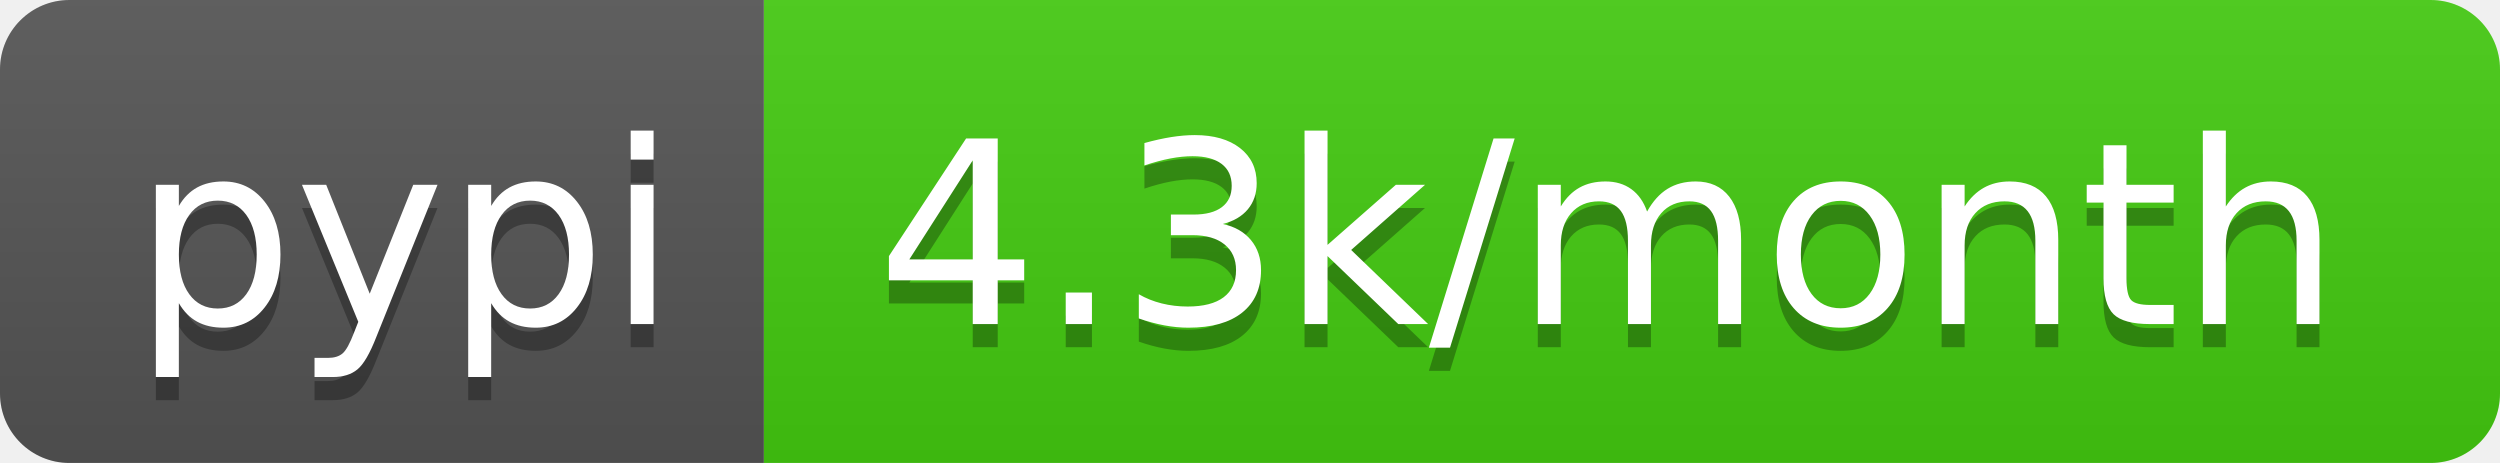
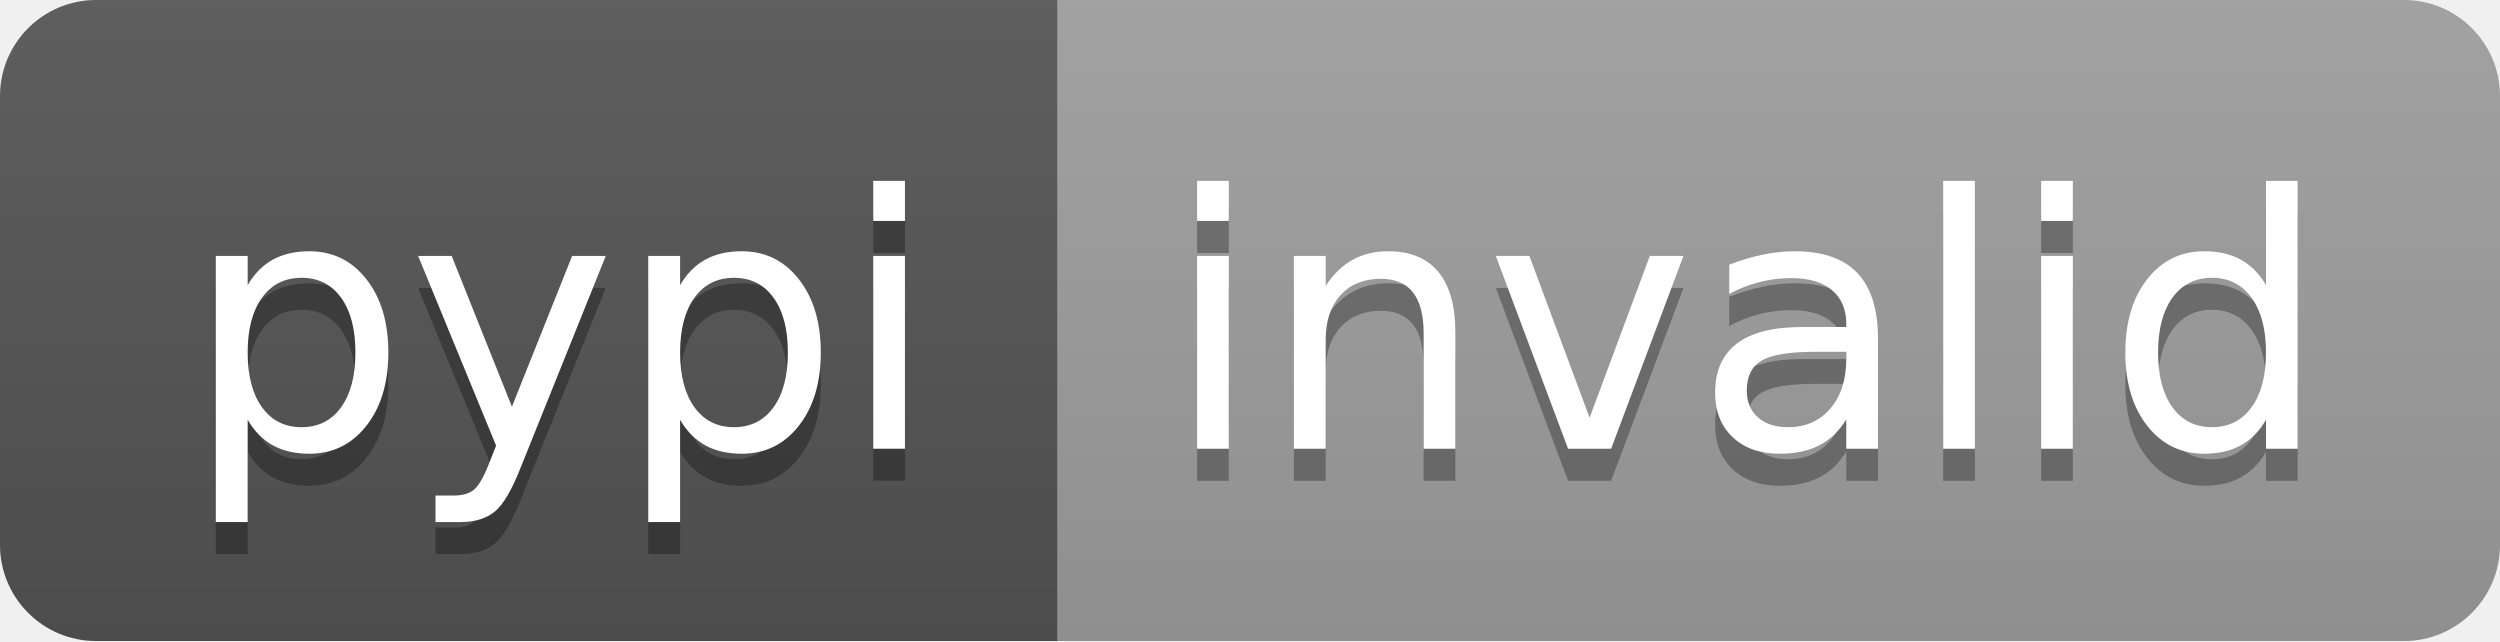
- <svg xmlns="http://www.w3.org/2000/svg" width="108" height="20" role="img" aria-label="pypi: 4.3k/month">
+ <svg xmlns="http://www.w3.org/2000/svg" width="78" height="20" role="img" aria-label="pypi: invalid">
  <linearGradient id="s" x2="0" y2="100%">
    <stop offset="0" stop-color="#bbb" stop-opacity=".1" />
    <stop offset="1" stop-opacity=".1" />
  </linearGradient>
  <clipPath id="r">
-     <rect width="108" height="20" rx="3" fill="#fff" />
+     <rect width="78" height="20" rx="3" fill="#fff" />
  </clipPath>
  <g clip-path="url(#r)">
    <rect width="33" height="20" fill="#555" />
-     <rect x="33" width="75" height="20" fill="#4c1" />
-     <rect width="108" height="20" fill="url(#s)" />
+     <rect x="33" width="45" height="20" fill="#9f9f9f" />
+     <rect width="78" height="20" fill="url(#s)" />
  </g>
  <g fill="#fff" text-anchor="middle" font-family="Verdana,Geneva,DejaVu Sans,sans-serif" text-rendering="geometricPrecision" font-size="110">
    <text aria-hidden="true" x="175" y="150" fill="#010101" fill-opacity=".3" transform="scale(.1)" textLength="230">pypi</text>
    <text x="175" y="140" transform="scale(.1)" fill="#fff" textLength="230">pypi</text>
-     <text aria-hidden="true" x="695" y="150" fill="#010101" fill-opacity=".3" transform="scale(.1)" textLength="650">4.3k/month</text>
-     <text x="695" y="140" transform="scale(.1)" fill="#fff" textLength="650">4.3k/month</text>
+     <text aria-hidden="true" x="545" y="150" fill="#010101" fill-opacity=".3" transform="scale(.1)" textLength="350">invalid</text>
+     <text x="545" y="140" transform="scale(.1)" fill="#fff" textLength="350">invalid</text>
  </g>
</svg>
